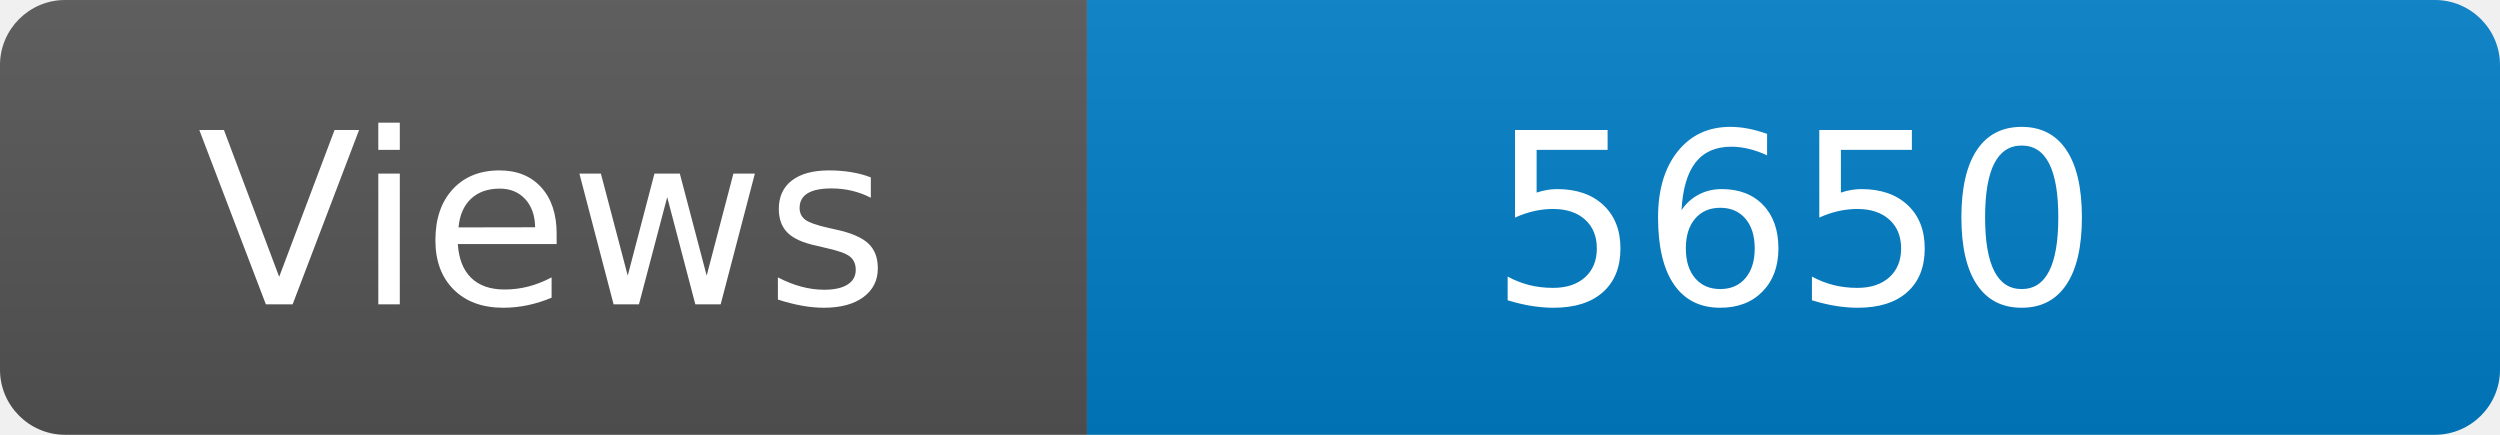
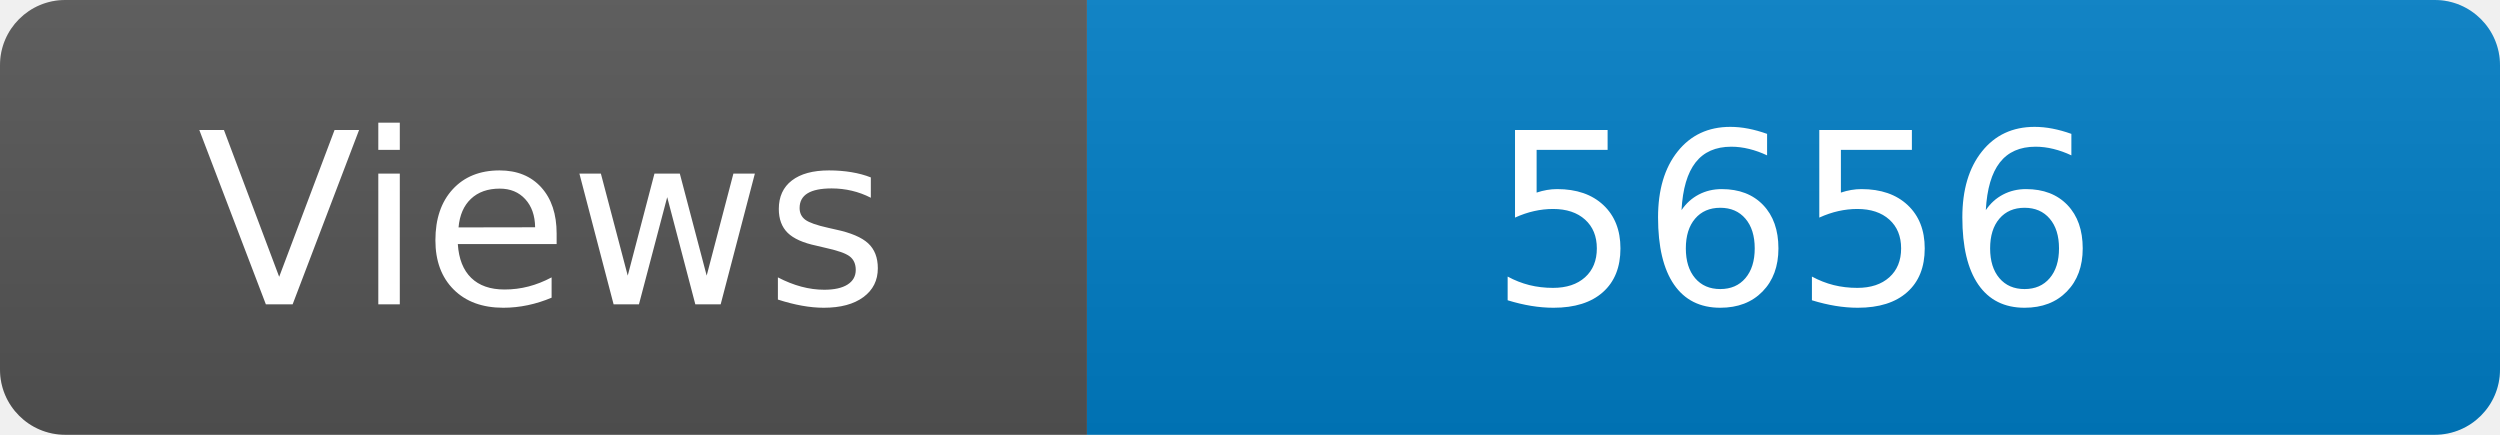
<svg xmlns="http://www.w3.org/2000/svg" width="115" height="20" role="img" aria-label="Maintained?: yes">
  <linearGradient id="s" x2="0" y2="100%">
    <stop offset="0" stop-color="#bbb" stop-opacity=".1" />
    <stop offset="1" stop-opacity=".1" />
  </linearGradient>
  <clipPath id="r">
    <rect width="115" height="20" rx="3" fill="#fff" />
  </clipPath>
  <g clip-path="url(#r)">
    <rect width="50" height="20" fill="#555" />
    <rect x="50" width="160" height="20" fill="#007ec6" />
    <rect width="115" height="20" fill="url(#s)" />
  </g>
  <g fill="#fff" text-anchor="middle" font-family="Verdana,Geneva,DejaVu Sans,sans-serif" font-size="110">
    <text x="250" y="140" transform="scale(.1)" fill="#fff">Views</text>
-     <text x="825" y="140" transform="scale(.1)" fill="#fff">5650</text>
+     <text x="825" y="140" transform="scale(.1)" fill="#fff">5656</text>
  </g>
</svg>
